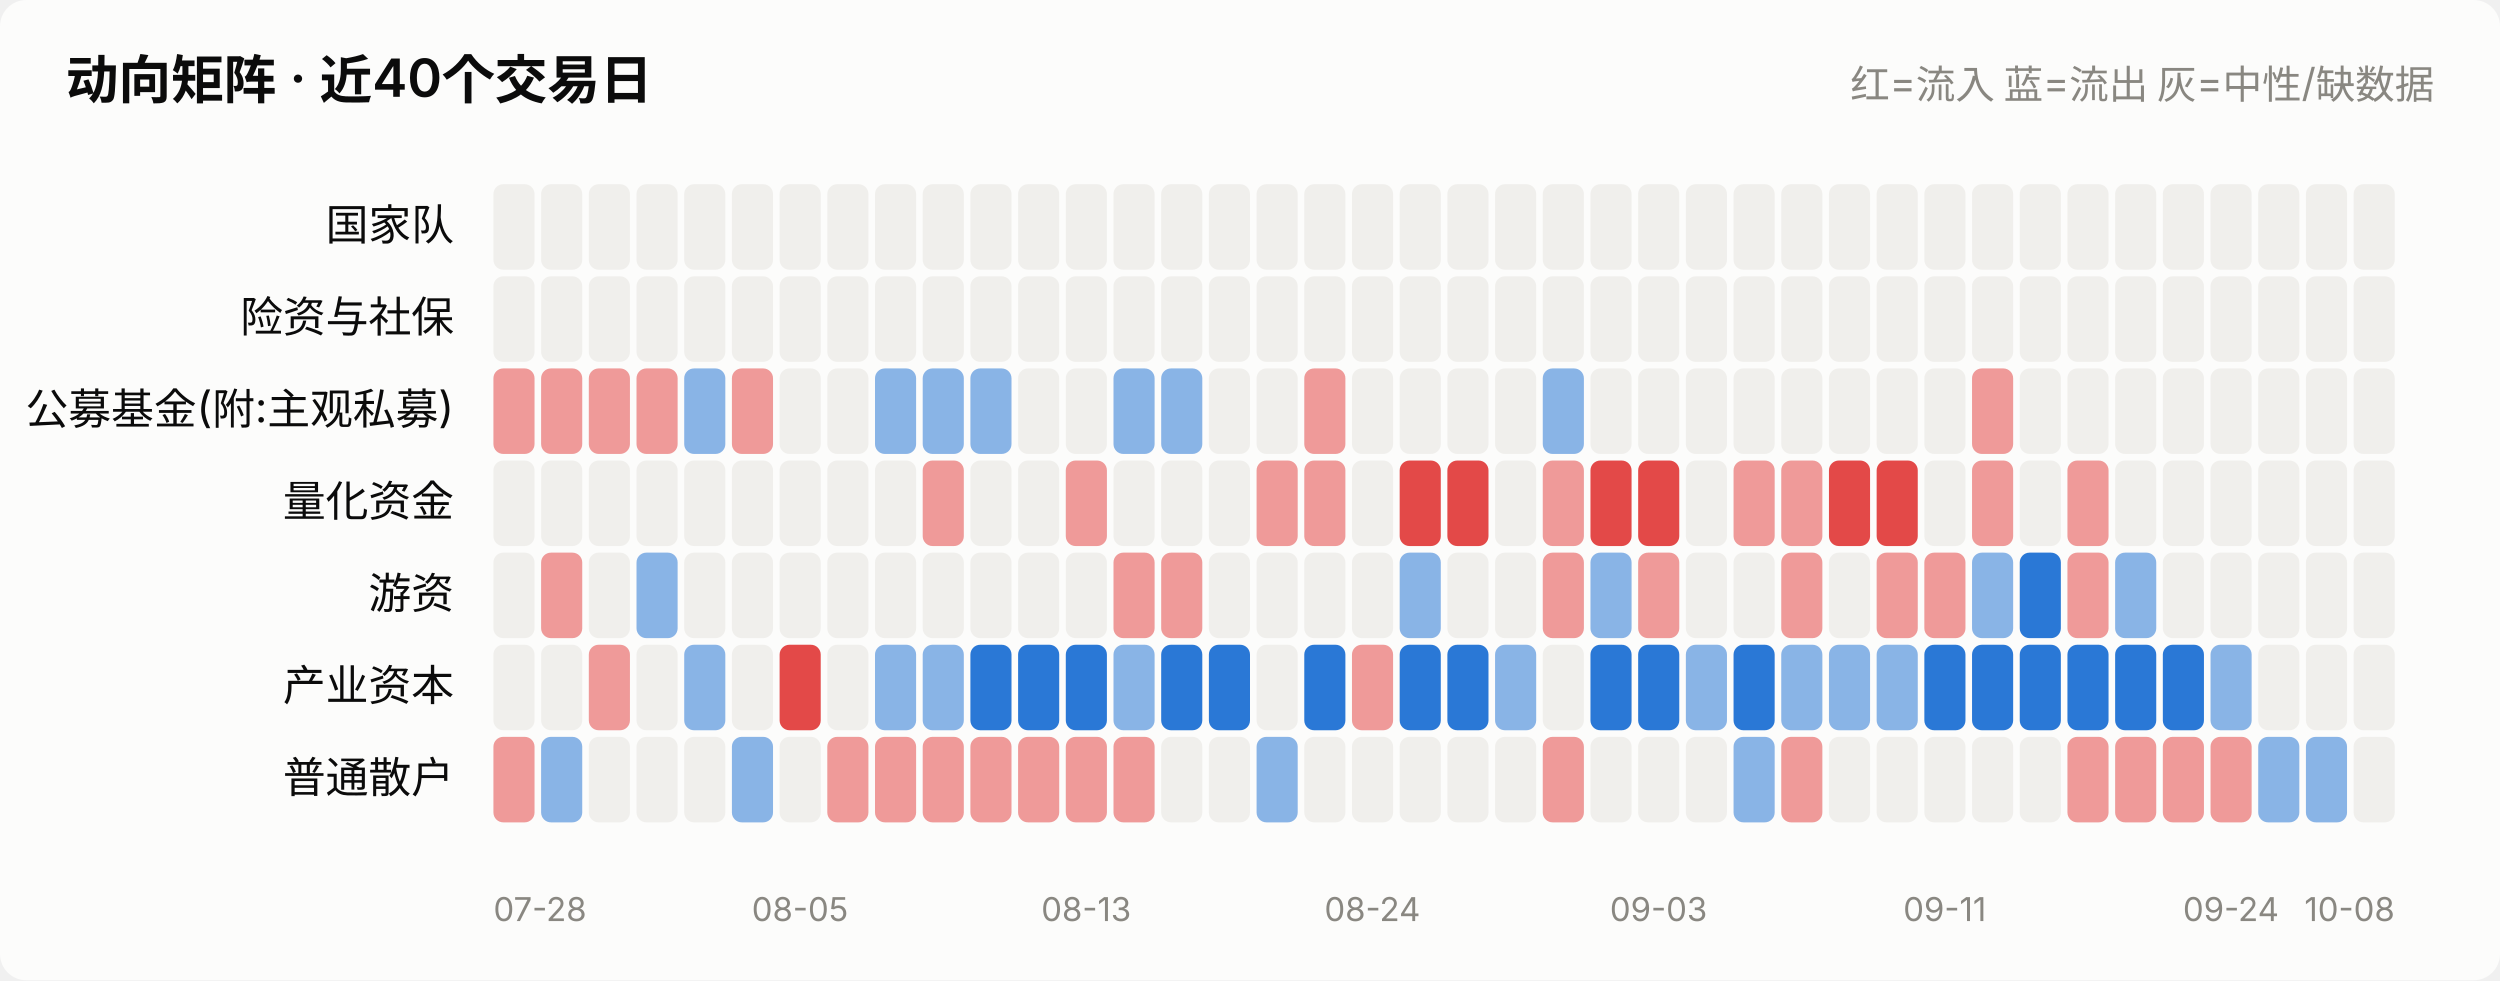
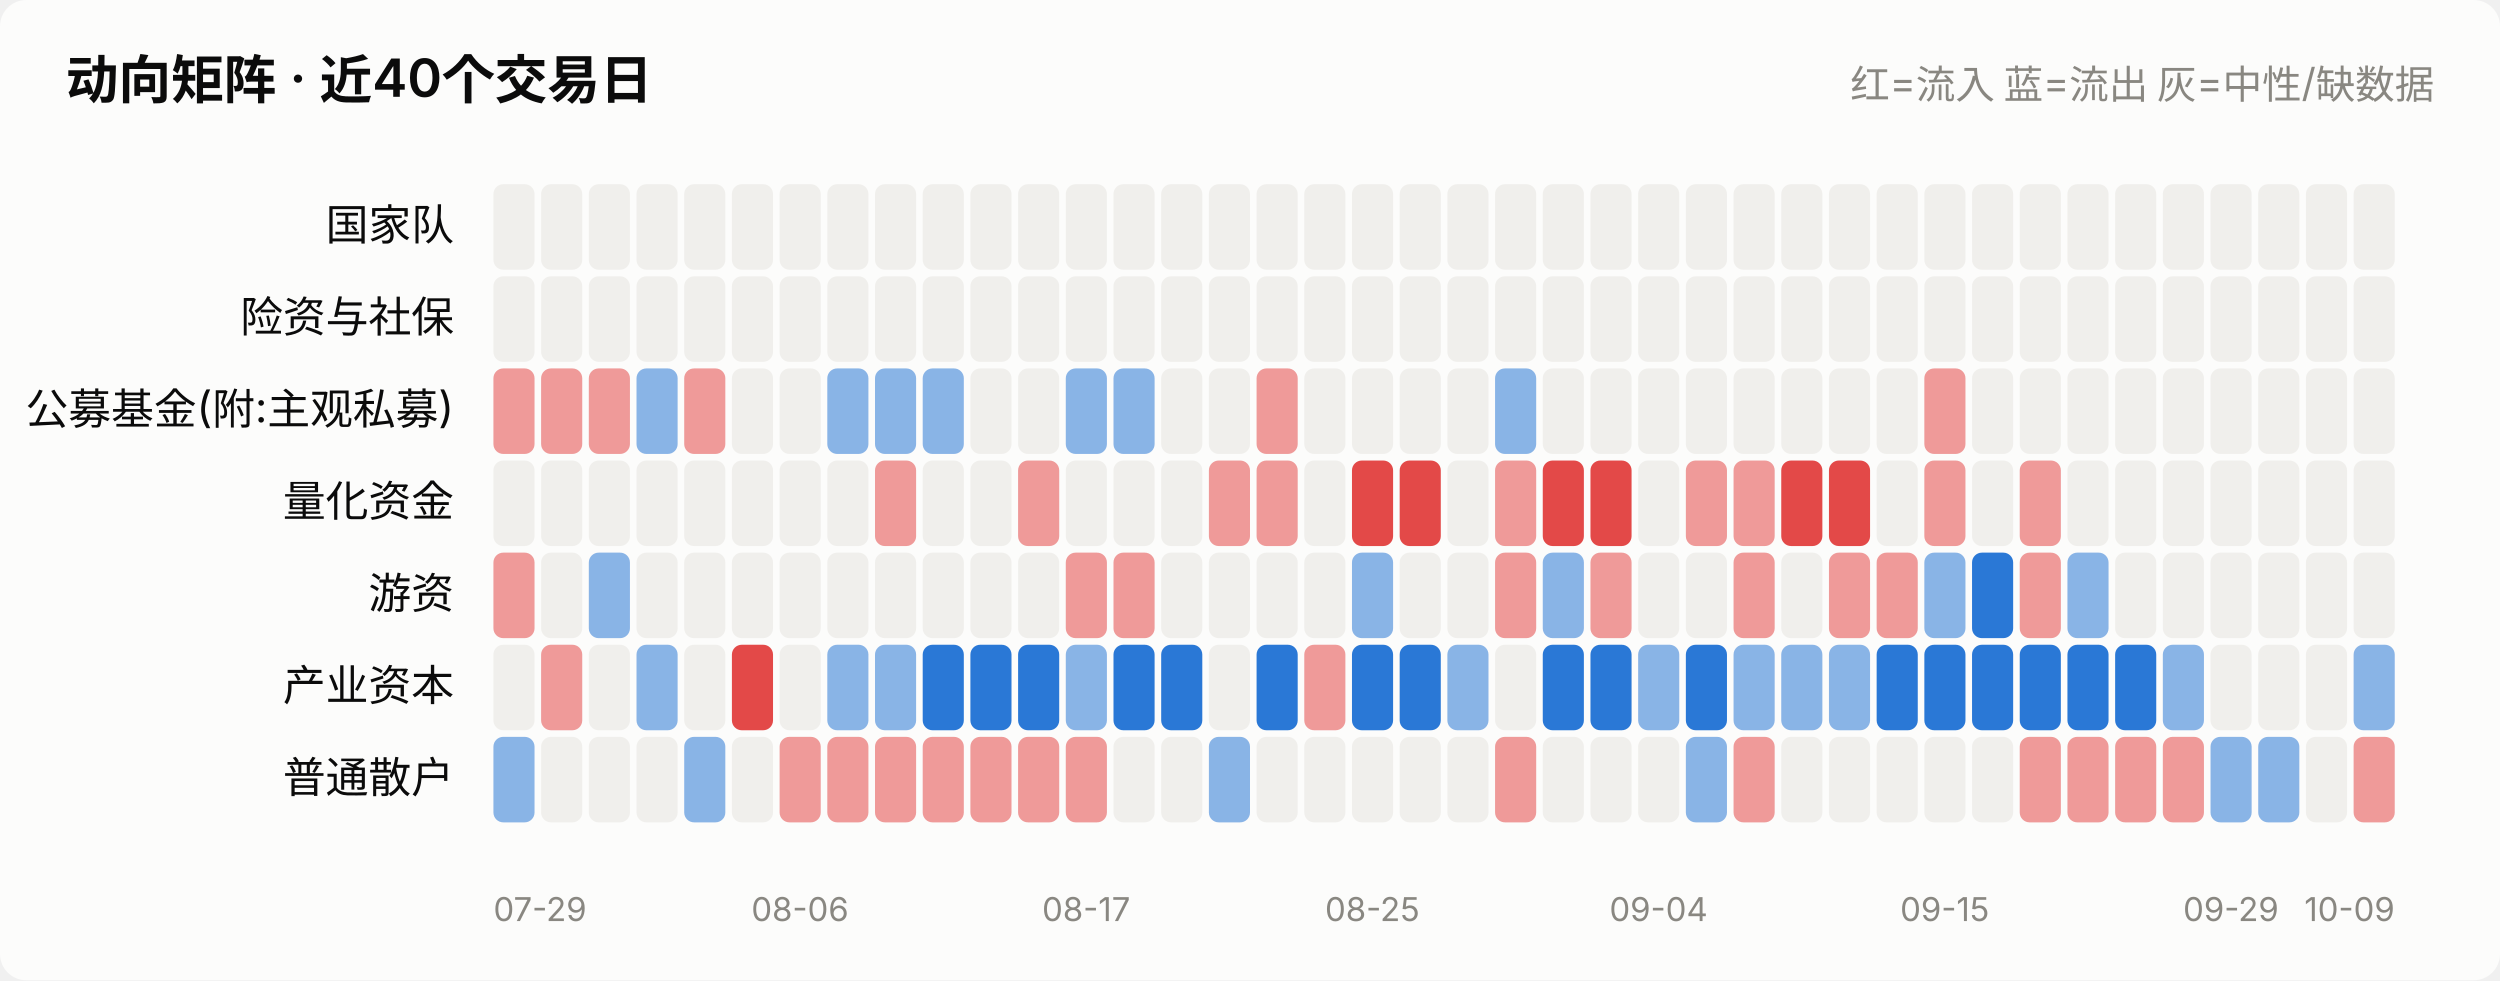
<svg xmlns="http://www.w3.org/2000/svg" viewBox="0 0 760 298" width="760" role="img">
  <style>
    text { font-family: system-ui, -apple-system, "Segoe UI", "PingFang SC",
           "Microsoft YaHei", sans-serif; fill: #0b0b0b; }
    .sec { fill: #52514e; } .mut { fill: #898781; }
    .grid { stroke: #e1e0d9; stroke-width: 1; }
    .axis { stroke: #c3c2b7; stroke-width: 1; }
    .inflow { fill: #e34948; } .outflow { fill: #2a78d6; }
    .neutral { fill: #f0efec; }
    .line { stroke: #2a78d6; stroke-width: 2; fill: none;
            stroke-linejoin: round; stroke-linecap: round; }
    .dot { fill: #2a78d6; stroke: #fcfcfb; stroke-width: 2; }
    .surface { fill: #fcfcfb; }
    @media (prefers-color-scheme: dark) {
      text { fill: #ffffff; }
      .sec { fill: #c3c2b7; } .mut { fill: #898781; }
      .grid { stroke: #2c2c2a; } .axis { stroke: #383835; }
      .inflow { fill: #e66767; } .outflow { fill: #3987e5; }
      .neutral { fill: #383835; }
      .line { stroke: #3987e5; }
      .dot { fill: #3987e5; stroke: #1a1a19; }
      .surface { fill: #1a1a19; }
    }
  </style>
  <rect x="0" y="0" width="760" height="298" class="surface" rx="8" />
  <text x="20" y="30" font-size="16" font-weight="600">动向矩阵 · 近40个交易日</text>
  <text x="740" y="30" font-size="12" text-anchor="end" class="mut">红=流入 蓝=流出 灰=中性/缺数据</text>
  <text x="138" y="73.0" font-size="13" text-anchor="end">国家队</text>
  <rect x="150.0" y="56" width="12.5" height="26" rx="3" class="neutral" opacity="1.0" />
  <rect x="164.5" y="56" width="12.5" height="26" rx="3" class="neutral" opacity="1.0" />
  <rect x="179.0" y="56" width="12.5" height="26" rx="3" class="neutral" opacity="1.0" />
  <rect x="193.5" y="56" width="12.5" height="26" rx="3" class="neutral" opacity="1.0" />
  <rect x="208.0" y="56" width="12.5" height="26" rx="3" class="neutral" opacity="1.0" />
  <rect x="222.5" y="56" width="12.5" height="26" rx="3" class="neutral" opacity="1.0" />
  <rect x="237.0" y="56" width="12.5" height="26" rx="3" class="neutral" opacity="1.0" />
  <rect x="251.5" y="56" width="12.5" height="26" rx="3" class="neutral" opacity="1.0" />
  <rect x="266.0" y="56" width="12.5" height="26" rx="3" class="neutral" opacity="1.0" />
  <rect x="280.5" y="56" width="12.5" height="26" rx="3" class="neutral" opacity="1.0" />
  <rect x="295.0" y="56" width="12.5" height="26" rx="3" class="neutral" opacity="1.0" />
  <rect x="309.5" y="56" width="12.5" height="26" rx="3" class="neutral" opacity="1.0" />
  <rect x="324.0" y="56" width="12.5" height="26" rx="3" class="neutral" opacity="1.0" />
  <rect x="338.5" y="56" width="12.5" height="26" rx="3" class="neutral" opacity="1.0" />
  <rect x="353.0" y="56" width="12.5" height="26" rx="3" class="neutral" opacity="1.0" />
  <rect x="367.5" y="56" width="12.5" height="26" rx="3" class="neutral" opacity="1.0" />
  <rect x="382.0" y="56" width="12.5" height="26" rx="3" class="neutral" opacity="1.0" />
  <rect x="396.5" y="56" width="12.5" height="26" rx="3" class="neutral" opacity="1.0" />
  <rect x="411.0" y="56" width="12.5" height="26" rx="3" class="neutral" opacity="1.0" />
  <rect x="425.5" y="56" width="12.5" height="26" rx="3" class="neutral" opacity="1.0" />
  <rect x="440.0" y="56" width="12.5" height="26" rx="3" class="neutral" opacity="1.0" />
  <rect x="454.5" y="56" width="12.5" height="26" rx="3" class="neutral" opacity="1.0" />
  <rect x="469.0" y="56" width="12.5" height="26" rx="3" class="neutral" opacity="1.0" />
  <rect x="483.5" y="56" width="12.5" height="26" rx="3" class="neutral" opacity="1.0" />
  <rect x="498.0" y="56" width="12.5" height="26" rx="3" class="neutral" opacity="1.0" />
  <rect x="512.5" y="56" width="12.5" height="26" rx="3" class="neutral" opacity="1.0" />
  <rect x="527.0" y="56" width="12.5" height="26" rx="3" class="neutral" opacity="1.0" />
  <rect x="541.5" y="56" width="12.5" height="26" rx="3" class="neutral" opacity="1.0" />
  <rect x="556.0" y="56" width="12.5" height="26" rx="3" class="neutral" opacity="1.0" />
  <rect x="570.5" y="56" width="12.5" height="26" rx="3" class="neutral" opacity="1.0" />
  <rect x="585.0" y="56" width="12.5" height="26" rx="3" class="neutral" opacity="1.0" />
  <rect x="599.5" y="56" width="12.5" height="26" rx="3" class="neutral" opacity="1.0" />
  <rect x="614.0" y="56" width="12.5" height="26" rx="3" class="neutral" opacity="1.0" />
  <rect x="628.5" y="56" width="12.5" height="26" rx="3" class="neutral" opacity="1.0" />
  <rect x="643.0" y="56" width="12.5" height="26" rx="3" class="neutral" opacity="1.0" />
  <rect x="657.5" y="56" width="12.5" height="26" rx="3" class="neutral" opacity="1.0" />
  <rect x="672.0" y="56" width="12.5" height="26" rx="3" class="neutral" opacity="1.0" />
  <rect x="686.5" y="56" width="12.5" height="26" rx="3" class="neutral" opacity="1.0" />
  <rect x="701.0" y="56" width="12.5" height="26" rx="3" class="neutral" opacity="1.0" />
  <rect x="715.5" y="56" width="12.5" height="26" rx="3" class="neutral" opacity="1.0" />
  <text x="138" y="101.0" font-size="13" text-anchor="end">险资与社保</text>
  <rect x="150.0" y="84" width="12.5" height="26" rx="3" class="neutral" opacity="1.0" />
  <rect x="164.5" y="84" width="12.5" height="26" rx="3" class="neutral" opacity="1.0" />
  <rect x="179.0" y="84" width="12.5" height="26" rx="3" class="neutral" opacity="1.0" />
  <rect x="193.5" y="84" width="12.5" height="26" rx="3" class="neutral" opacity="1.0" />
  <rect x="208.0" y="84" width="12.5" height="26" rx="3" class="neutral" opacity="1.0" />
  <rect x="222.5" y="84" width="12.5" height="26" rx="3" class="neutral" opacity="1.0" />
  <rect x="237.0" y="84" width="12.5" height="26" rx="3" class="neutral" opacity="1.0" />
  <rect x="251.5" y="84" width="12.5" height="26" rx="3" class="neutral" opacity="1.0" />
  <rect x="266.0" y="84" width="12.5" height="26" rx="3" class="neutral" opacity="1.0" />
  <rect x="280.5" y="84" width="12.5" height="26" rx="3" class="neutral" opacity="1.0" />
  <rect x="295.0" y="84" width="12.5" height="26" rx="3" class="neutral" opacity="1.0" />
  <rect x="309.5" y="84" width="12.5" height="26" rx="3" class="neutral" opacity="1.0" />
  <rect x="324.0" y="84" width="12.5" height="26" rx="3" class="neutral" opacity="1.0" />
  <rect x="338.5" y="84" width="12.5" height="26" rx="3" class="neutral" opacity="1.0" />
  <rect x="353.0" y="84" width="12.5" height="26" rx="3" class="neutral" opacity="1.0" />
  <rect x="367.5" y="84" width="12.5" height="26" rx="3" class="neutral" opacity="1.0" />
  <rect x="382.0" y="84" width="12.5" height="26" rx="3" class="neutral" opacity="1.0" />
  <rect x="396.5" y="84" width="12.5" height="26" rx="3" class="neutral" opacity="1.0" />
  <rect x="411.0" y="84" width="12.5" height="26" rx="3" class="neutral" opacity="1.0" />
  <rect x="425.5" y="84" width="12.5" height="26" rx="3" class="neutral" opacity="1.0" />
  <rect x="440.0" y="84" width="12.5" height="26" rx="3" class="neutral" opacity="1.0" />
  <rect x="454.5" y="84" width="12.5" height="26" rx="3" class="neutral" opacity="1.0" />
  <rect x="469.0" y="84" width="12.5" height="26" rx="3" class="neutral" opacity="1.0" />
  <rect x="483.5" y="84" width="12.5" height="26" rx="3" class="neutral" opacity="1.0" />
  <rect x="498.0" y="84" width="12.5" height="26" rx="3" class="neutral" opacity="1.0" />
  <rect x="512.5" y="84" width="12.5" height="26" rx="3" class="neutral" opacity="1.0" />
  <rect x="527.0" y="84" width="12.5" height="26" rx="3" class="neutral" opacity="1.0" />
  <rect x="541.5" y="84" width="12.5" height="26" rx="3" class="neutral" opacity="1.0" />
  <rect x="556.0" y="84" width="12.5" height="26" rx="3" class="neutral" opacity="1.0" />
  <rect x="570.5" y="84" width="12.5" height="26" rx="3" class="neutral" opacity="1.0" />
  <rect x="585.0" y="84" width="12.5" height="26" rx="3" class="neutral" opacity="1.0" />
  <rect x="599.5" y="84" width="12.5" height="26" rx="3" class="neutral" opacity="1.0" />
  <rect x="614.0" y="84" width="12.5" height="26" rx="3" class="neutral" opacity="1.0" />
  <rect x="628.5" y="84" width="12.5" height="26" rx="3" class="neutral" opacity="1.0" />
  <rect x="643.0" y="84" width="12.5" height="26" rx="3" class="neutral" opacity="1.0" />
  <rect x="657.5" y="84" width="12.5" height="26" rx="3" class="neutral" opacity="1.0" />
  <rect x="672.0" y="84" width="12.5" height="26" rx="3" class="neutral" opacity="1.0" />
  <rect x="686.5" y="84" width="12.5" height="26" rx="3" class="neutral" opacity="1.0" />
  <rect x="701.0" y="84" width="12.5" height="26" rx="3" class="neutral" opacity="1.0" />
  <rect x="715.5" y="84" width="12.5" height="26" rx="3" class="neutral" opacity="1.0" />
  <text x="138" y="129.0" font-size="13" text-anchor="end">公募基金(附:主观私募)</text>
  <rect x="150.0" y="112" width="12.5" height="26" rx="3" class="inflow" opacity="0.55" />
  <rect x="164.5" y="112" width="12.5" height="26" rx="3" class="inflow" opacity="0.55" />
  <rect x="179.0" y="112" width="12.5" height="26" rx="3" class="inflow" opacity="0.55" />
-   <rect x="193.5" y="112" width="12.5" height="26" rx="3" class="inflow" opacity="0.55" />
-   <rect x="208.0" y="112" width="12.5" height="26" rx="3" class="outflow" opacity="0.55" />
-   <rect x="222.5" y="112" width="12.5" height="26" rx="3" class="inflow" opacity="0.55" />
+   <rect x="193.5" y="112" width="12.5" height="26" rx="3" class="outflow" opacity="0.55" />
+   <rect x="208.0" y="112" width="12.5" height="26" rx="3" class="inflow" opacity="0.55" />
+   <rect x="222.5" y="112" width="12.5" height="26" rx="3" class="neutral" opacity="1.0" />
  <rect x="237.0" y="112" width="12.5" height="26" rx="3" class="neutral" opacity="1.0" />
-   <rect x="251.5" y="112" width="12.5" height="26" rx="3" class="neutral" opacity="1.0" />
+   <rect x="251.5" y="112" width="12.5" height="26" rx="3" class="outflow" opacity="0.55" />
  <rect x="266.0" y="112" width="12.5" height="26" rx="3" class="outflow" opacity="0.55" />
  <rect x="280.5" y="112" width="12.5" height="26" rx="3" class="outflow" opacity="0.55" />
-   <rect x="295.0" y="112" width="12.5" height="26" rx="3" class="outflow" opacity="0.55" />
+   <rect x="295.0" y="112" width="12.5" height="26" rx="3" class="neutral" opacity="1.0" />
  <rect x="309.5" y="112" width="12.5" height="26" rx="3" class="neutral" opacity="1.0" />
-   <rect x="324.0" y="112" width="12.5" height="26" rx="3" class="neutral" opacity="1.0" />
+   <rect x="324.0" y="112" width="12.5" height="26" rx="3" class="outflow" opacity="0.55" />
  <rect x="338.5" y="112" width="12.5" height="26" rx="3" class="outflow" opacity="0.55" />
-   <rect x="353.0" y="112" width="12.5" height="26" rx="3" class="outflow" opacity="0.55" />
+   <rect x="353.0" y="112" width="12.5" height="26" rx="3" class="neutral" opacity="1.0" />
  <rect x="367.5" y="112" width="12.5" height="26" rx="3" class="neutral" opacity="1.0" />
-   <rect x="382.0" y="112" width="12.5" height="26" rx="3" class="neutral" opacity="1.0" />
-   <rect x="396.5" y="112" width="12.5" height="26" rx="3" class="inflow" opacity="0.55" />
+   <rect x="382.0" y="112" width="12.5" height="26" rx="3" class="inflow" opacity="0.55" />
+   <rect x="396.5" y="112" width="12.5" height="26" rx="3" class="neutral" opacity="1.0" />
  <rect x="411.0" y="112" width="12.5" height="26" rx="3" class="neutral" opacity="1.0" />
  <rect x="425.5" y="112" width="12.5" height="26" rx="3" class="neutral" opacity="1.0" />
  <rect x="440.0" y="112" width="12.5" height="26" rx="3" class="neutral" opacity="1.0" />
-   <rect x="454.5" y="112" width="12.5" height="26" rx="3" class="neutral" opacity="1.0" />
-   <rect x="469.0" y="112" width="12.5" height="26" rx="3" class="outflow" opacity="0.55" />
+   <rect x="454.5" y="112" width="12.5" height="26" rx="3" class="outflow" opacity="0.55" />
+   <rect x="469.0" y="112" width="12.5" height="26" rx="3" class="neutral" opacity="1.0" />
  <rect x="483.5" y="112" width="12.5" height="26" rx="3" class="neutral" opacity="1.0" />
  <rect x="498.0" y="112" width="12.5" height="26" rx="3" class="neutral" opacity="1.0" />
  <rect x="512.5" y="112" width="12.5" height="26" rx="3" class="neutral" opacity="1.0" />
  <rect x="527.0" y="112" width="12.5" height="26" rx="3" class="neutral" opacity="1.0" />
  <rect x="541.5" y="112" width="12.5" height="26" rx="3" class="neutral" opacity="1.0" />
  <rect x="556.0" y="112" width="12.5" height="26" rx="3" class="neutral" opacity="1.0" />
  <rect x="570.5" y="112" width="12.5" height="26" rx="3" class="neutral" opacity="1.0" />
-   <rect x="585.0" y="112" width="12.5" height="26" rx="3" class="neutral" opacity="1.0" />
-   <rect x="599.5" y="112" width="12.5" height="26" rx="3" class="inflow" opacity="0.55" />
+   <rect x="585.0" y="112" width="12.5" height="26" rx="3" class="inflow" opacity="0.55" />
+   <rect x="599.5" y="112" width="12.5" height="26" rx="3" class="neutral" opacity="1.0" />
  <rect x="614.0" y="112" width="12.5" height="26" rx="3" class="neutral" opacity="1.0" />
  <rect x="628.5" y="112" width="12.5" height="26" rx="3" class="neutral" opacity="1.0" />
  <rect x="643.0" y="112" width="12.5" height="26" rx="3" class="neutral" opacity="1.0" />
  <rect x="657.5" y="112" width="12.5" height="26" rx="3" class="neutral" opacity="1.0" />
  <rect x="672.0" y="112" width="12.5" height="26" rx="3" class="neutral" opacity="1.0" />
  <rect x="686.5" y="112" width="12.5" height="26" rx="3" class="neutral" opacity="1.0" />
  <rect x="701.0" y="112" width="12.5" height="26" rx="3" class="neutral" opacity="1.0" />
  <rect x="715.5" y="112" width="12.5" height="26" rx="3" class="neutral" opacity="1.0" />
  <text x="138" y="157.0" font-size="13" text-anchor="end">量化资金</text>
  <rect x="150.0" y="140" width="12.5" height="26" rx="3" class="neutral" opacity="1.0" />
  <rect x="164.5" y="140" width="12.5" height="26" rx="3" class="neutral" opacity="1.0" />
  <rect x="179.0" y="140" width="12.5" height="26" rx="3" class="neutral" opacity="1.0" />
  <rect x="193.5" y="140" width="12.5" height="26" rx="3" class="neutral" opacity="1.0" />
  <rect x="208.0" y="140" width="12.5" height="26" rx="3" class="neutral" opacity="1.0" />
  <rect x="222.5" y="140" width="12.5" height="26" rx="3" class="neutral" opacity="1.0" />
  <rect x="237.0" y="140" width="12.5" height="26" rx="3" class="neutral" opacity="1.0" />
  <rect x="251.5" y="140" width="12.5" height="26" rx="3" class="neutral" opacity="1.0" />
-   <rect x="266.0" y="140" width="12.5" height="26" rx="3" class="neutral" opacity="1.0" />
-   <rect x="280.5" y="140" width="12.5" height="26" rx="3" class="inflow" opacity="0.55" />
+   <rect x="266.0" y="140" width="12.5" height="26" rx="3" class="inflow" opacity="0.55" />
+   <rect x="280.5" y="140" width="12.5" height="26" rx="3" class="neutral" opacity="1.0" />
  <rect x="295.0" y="140" width="12.5" height="26" rx="3" class="neutral" opacity="1.0" />
-   <rect x="309.5" y="140" width="12.5" height="26" rx="3" class="neutral" opacity="1.0" />
-   <rect x="324.0" y="140" width="12.5" height="26" rx="3" class="inflow" opacity="0.55" />
+   <rect x="309.5" y="140" width="12.5" height="26" rx="3" class="inflow" opacity="0.55" />
+   <rect x="324.0" y="140" width="12.5" height="26" rx="3" class="neutral" opacity="1.0" />
  <rect x="338.5" y="140" width="12.5" height="26" rx="3" class="neutral" opacity="1.0" />
  <rect x="353.0" y="140" width="12.5" height="26" rx="3" class="neutral" opacity="1.0" />
-   <rect x="367.5" y="140" width="12.5" height="26" rx="3" class="neutral" opacity="1.0" />
+   <rect x="367.5" y="140" width="12.5" height="26" rx="3" class="inflow" opacity="0.55" />
  <rect x="382.0" y="140" width="12.5" height="26" rx="3" class="inflow" opacity="0.55" />
-   <rect x="396.5" y="140" width="12.5" height="26" rx="3" class="inflow" opacity="0.55" />
-   <rect x="411.0" y="140" width="12.5" height="26" rx="3" class="neutral" opacity="1.0" />
+   <rect x="396.5" y="140" width="12.5" height="26" rx="3" class="neutral" opacity="1.0" />
+   <rect x="411.0" y="140" width="12.5" height="26" rx="3" class="inflow" opacity="1.0" />
  <rect x="425.5" y="140" width="12.5" height="26" rx="3" class="inflow" opacity="1.0" />
-   <rect x="440.0" y="140" width="12.5" height="26" rx="3" class="inflow" opacity="1.0" />
-   <rect x="454.5" y="140" width="12.5" height="26" rx="3" class="neutral" opacity="1.0" />
-   <rect x="469.0" y="140" width="12.5" height="26" rx="3" class="inflow" opacity="0.55" />
+   <rect x="440.0" y="140" width="12.5" height="26" rx="3" class="neutral" opacity="1.0" />
+   <rect x="454.5" y="140" width="12.5" height="26" rx="3" class="inflow" opacity="0.55" />
+   <rect x="469.0" y="140" width="12.5" height="26" rx="3" class="inflow" opacity="1.0" />
  <rect x="483.5" y="140" width="12.5" height="26" rx="3" class="inflow" opacity="1.0" />
-   <rect x="498.0" y="140" width="12.5" height="26" rx="3" class="inflow" opacity="1.0" />
-   <rect x="512.5" y="140" width="12.5" height="26" rx="3" class="neutral" opacity="1.0" />
+   <rect x="498.0" y="140" width="12.5" height="26" rx="3" class="neutral" opacity="1.0" />
+   <rect x="512.5" y="140" width="12.5" height="26" rx="3" class="inflow" opacity="0.55" />
  <rect x="527.0" y="140" width="12.5" height="26" rx="3" class="inflow" opacity="0.55" />
-   <rect x="541.5" y="140" width="12.5" height="26" rx="3" class="inflow" opacity="0.55" />
+   <rect x="541.5" y="140" width="12.5" height="26" rx="3" class="inflow" opacity="1.0" />
  <rect x="556.0" y="140" width="12.5" height="26" rx="3" class="inflow" opacity="1.0" />
-   <rect x="570.5" y="140" width="12.5" height="26" rx="3" class="inflow" opacity="1.0" />
-   <rect x="585.0" y="140" width="12.5" height="26" rx="3" class="neutral" opacity="1.0" />
-   <rect x="599.5" y="140" width="12.5" height="26" rx="3" class="inflow" opacity="0.55" />
-   <rect x="614.0" y="140" width="12.5" height="26" rx="3" class="neutral" opacity="1.0" />
-   <rect x="628.5" y="140" width="12.5" height="26" rx="3" class="inflow" opacity="0.55" />
+   <rect x="570.5" y="140" width="12.5" height="26" rx="3" class="neutral" opacity="1.0" />
+   <rect x="585.0" y="140" width="12.5" height="26" rx="3" class="inflow" opacity="0.55" />
+   <rect x="599.5" y="140" width="12.5" height="26" rx="3" class="neutral" opacity="1.0" />
+   <rect x="614.0" y="140" width="12.5" height="26" rx="3" class="inflow" opacity="0.55" />
+   <rect x="628.5" y="140" width="12.5" height="26" rx="3" class="neutral" opacity="1.0" />
  <rect x="643.0" y="140" width="12.5" height="26" rx="3" class="neutral" opacity="1.0" />
  <rect x="657.5" y="140" width="12.5" height="26" rx="3" class="neutral" opacity="1.0" />
  <rect x="672.0" y="140" width="12.5" height="26" rx="3" class="neutral" opacity="1.0" />
  <rect x="686.5" y="140" width="12.5" height="26" rx="3" class="neutral" opacity="1.0" />
  <rect x="701.0" y="140" width="12.5" height="26" rx="3" class="neutral" opacity="1.0" />
  <rect x="715.5" y="140" width="12.5" height="26" rx="3" class="neutral" opacity="1.0" />
  <text x="138" y="185.0" font-size="13" text-anchor="end">游资</text>
-   <rect x="150.0" y="168" width="12.5" height="26" rx="3" class="neutral" opacity="1.0" />
-   <rect x="164.5" y="168" width="12.5" height="26" rx="3" class="inflow" opacity="0.55" />
-   <rect x="179.0" y="168" width="12.5" height="26" rx="3" class="neutral" opacity="1.0" />
-   <rect x="193.5" y="168" width="12.5" height="26" rx="3" class="outflow" opacity="0.55" />
+   <rect x="150.0" y="168" width="12.5" height="26" rx="3" class="inflow" opacity="0.55" />
+   <rect x="164.5" y="168" width="12.5" height="26" rx="3" class="neutral" opacity="1.0" />
+   <rect x="179.0" y="168" width="12.5" height="26" rx="3" class="outflow" opacity="0.55" />
+   <rect x="193.5" y="168" width="12.5" height="26" rx="3" class="neutral" opacity="1.0" />
  <rect x="208.0" y="168" width="12.5" height="26" rx="3" class="neutral" opacity="1.0" />
  <rect x="222.5" y="168" width="12.5" height="26" rx="3" class="neutral" opacity="1.0" />
  <rect x="237.0" y="168" width="12.5" height="26" rx="3" class="neutral" opacity="1.0" />
  <rect x="251.5" y="168" width="12.5" height="26" rx="3" class="neutral" opacity="1.0" />
  <rect x="266.0" y="168" width="12.5" height="26" rx="3" class="neutral" opacity="1.0" />
  <rect x="280.5" y="168" width="12.5" height="26" rx="3" class="neutral" opacity="1.0" />
  <rect x="295.0" y="168" width="12.5" height="26" rx="3" class="neutral" opacity="1.0" />
  <rect x="309.5" y="168" width="12.5" height="26" rx="3" class="neutral" opacity="1.0" />
-   <rect x="324.0" y="168" width="12.5" height="26" rx="3" class="neutral" opacity="1.0" />
+   <rect x="324.0" y="168" width="12.5" height="26" rx="3" class="inflow" opacity="0.55" />
  <rect x="338.5" y="168" width="12.5" height="26" rx="3" class="inflow" opacity="0.55" />
-   <rect x="353.0" y="168" width="12.5" height="26" rx="3" class="inflow" opacity="0.55" />
+   <rect x="353.0" y="168" width="12.5" height="26" rx="3" class="neutral" opacity="1.0" />
  <rect x="367.5" y="168" width="12.5" height="26" rx="3" class="neutral" opacity="1.0" />
  <rect x="382.0" y="168" width="12.5" height="26" rx="3" class="neutral" opacity="1.0" />
  <rect x="396.5" y="168" width="12.5" height="26" rx="3" class="neutral" opacity="1.0" />
-   <rect x="411.0" y="168" width="12.5" height="26" rx="3" class="neutral" opacity="1.0" />
-   <rect x="425.5" y="168" width="12.5" height="26" rx="3" class="outflow" opacity="0.55" />
+   <rect x="411.0" y="168" width="12.5" height="26" rx="3" class="outflow" opacity="0.55" />
+   <rect x="425.5" y="168" width="12.5" height="26" rx="3" class="neutral" opacity="1.0" />
  <rect x="440.0" y="168" width="12.5" height="26" rx="3" class="neutral" opacity="1.0" />
-   <rect x="454.5" y="168" width="12.5" height="26" rx="3" class="neutral" opacity="1.0" />
-   <rect x="469.0" y="168" width="12.5" height="26" rx="3" class="inflow" opacity="0.55" />
-   <rect x="483.5" y="168" width="12.5" height="26" rx="3" class="outflow" opacity="0.55" />
-   <rect x="498.0" y="168" width="12.5" height="26" rx="3" class="inflow" opacity="0.55" />
+   <rect x="454.5" y="168" width="12.5" height="26" rx="3" class="inflow" opacity="0.55" />
+   <rect x="469.0" y="168" width="12.5" height="26" rx="3" class="outflow" opacity="0.55" />
+   <rect x="483.5" y="168" width="12.5" height="26" rx="3" class="inflow" opacity="0.55" />
+   <rect x="498.0" y="168" width="12.5" height="26" rx="3" class="neutral" opacity="1.0" />
  <rect x="512.5" y="168" width="12.5" height="26" rx="3" class="neutral" opacity="1.0" />
-   <rect x="527.0" y="168" width="12.5" height="26" rx="3" class="neutral" opacity="1.0" />
-   <rect x="541.5" y="168" width="12.5" height="26" rx="3" class="inflow" opacity="0.55" />
-   <rect x="556.0" y="168" width="12.5" height="26" rx="3" class="neutral" opacity="1.0" />
+   <rect x="527.0" y="168" width="12.5" height="26" rx="3" class="inflow" opacity="0.55" />
+   <rect x="541.5" y="168" width="12.5" height="26" rx="3" class="neutral" opacity="1.0" />
+   <rect x="556.0" y="168" width="12.5" height="26" rx="3" class="inflow" opacity="0.55" />
  <rect x="570.5" y="168" width="12.5" height="26" rx="3" class="inflow" opacity="0.55" />
-   <rect x="585.0" y="168" width="12.5" height="26" rx="3" class="inflow" opacity="0.55" />
-   <rect x="599.5" y="168" width="12.5" height="26" rx="3" class="outflow" opacity="0.55" />
-   <rect x="614.0" y="168" width="12.5" height="26" rx="3" class="outflow" opacity="1.0" />
-   <rect x="628.5" y="168" width="12.5" height="26" rx="3" class="inflow" opacity="0.55" />
-   <rect x="643.0" y="168" width="12.5" height="26" rx="3" class="outflow" opacity="0.55" />
+   <rect x="585.0" y="168" width="12.5" height="26" rx="3" class="outflow" opacity="0.55" />
+   <rect x="599.5" y="168" width="12.5" height="26" rx="3" class="outflow" opacity="1.0" />
+   <rect x="614.0" y="168" width="12.5" height="26" rx="3" class="inflow" opacity="0.55" />
+   <rect x="628.5" y="168" width="12.5" height="26" rx="3" class="outflow" opacity="0.55" />
+   <rect x="643.0" y="168" width="12.5" height="26" rx="3" class="neutral" opacity="1.0" />
  <rect x="657.5" y="168" width="12.5" height="26" rx="3" class="neutral" opacity="1.0" />
  <rect x="672.0" y="168" width="12.5" height="26" rx="3" class="neutral" opacity="1.0" />
  <rect x="686.5" y="168" width="12.5" height="26" rx="3" class="neutral" opacity="1.0" />
  <rect x="701.0" y="168" width="12.5" height="26" rx="3" class="neutral" opacity="1.0" />
  <rect x="715.5" y="168" width="12.5" height="26" rx="3" class="neutral" opacity="1.0" />
  <text x="138" y="213.0" font-size="13" text-anchor="end">产业资本</text>
  <rect x="150.0" y="196" width="12.5" height="26" rx="3" class="neutral" opacity="1.0" />
-   <rect x="164.5" y="196" width="12.5" height="26" rx="3" class="neutral" opacity="1.0" />
-   <rect x="179.0" y="196" width="12.5" height="26" rx="3" class="inflow" opacity="0.55" />
-   <rect x="193.5" y="196" width="12.5" height="26" rx="3" class="neutral" opacity="1.0" />
-   <rect x="208.0" y="196" width="12.5" height="26" rx="3" class="outflow" opacity="0.55" />
-   <rect x="222.5" y="196" width="12.5" height="26" rx="3" class="neutral" opacity="1.0" />
-   <rect x="237.0" y="196" width="12.5" height="26" rx="3" class="inflow" opacity="1.0" />
-   <rect x="251.5" y="196" width="12.5" height="26" rx="3" class="neutral" opacity="1.0" />
+   <rect x="164.5" y="196" width="12.5" height="26" rx="3" class="inflow" opacity="0.55" />
+   <rect x="179.0" y="196" width="12.5" height="26" rx="3" class="neutral" opacity="1.0" />
+   <rect x="193.5" y="196" width="12.5" height="26" rx="3" class="outflow" opacity="0.55" />
+   <rect x="208.0" y="196" width="12.5" height="26" rx="3" class="neutral" opacity="1.0" />
+   <rect x="222.5" y="196" width="12.5" height="26" rx="3" class="inflow" opacity="1.0" />
+   <rect x="237.0" y="196" width="12.5" height="26" rx="3" class="neutral" opacity="1.0" />
+   <rect x="251.5" y="196" width="12.5" height="26" rx="3" class="outflow" opacity="0.55" />
  <rect x="266.0" y="196" width="12.5" height="26" rx="3" class="outflow" opacity="0.55" />
-   <rect x="280.5" y="196" width="12.5" height="26" rx="3" class="outflow" opacity="0.55" />
+   <rect x="280.5" y="196" width="12.5" height="26" rx="3" class="outflow" opacity="1.0" />
  <rect x="295.0" y="196" width="12.5" height="26" rx="3" class="outflow" opacity="1.0" />
  <rect x="309.5" y="196" width="12.5" height="26" rx="3" class="outflow" opacity="1.0" />
-   <rect x="324.0" y="196" width="12.5" height="26" rx="3" class="outflow" opacity="1.0" />
-   <rect x="338.5" y="196" width="12.5" height="26" rx="3" class="outflow" opacity="0.55" />
+   <rect x="324.0" y="196" width="12.5" height="26" rx="3" class="outflow" opacity="0.55" />
+   <rect x="338.5" y="196" width="12.5" height="26" rx="3" class="outflow" opacity="1.0" />
  <rect x="353.0" y="196" width="12.5" height="26" rx="3" class="outflow" opacity="1.0" />
-   <rect x="367.5" y="196" width="12.5" height="26" rx="3" class="outflow" opacity="1.0" />
-   <rect x="382.0" y="196" width="12.5" height="26" rx="3" class="neutral" opacity="1.0" />
-   <rect x="396.5" y="196" width="12.5" height="26" rx="3" class="outflow" opacity="1.0" />
-   <rect x="411.0" y="196" width="12.5" height="26" rx="3" class="inflow" opacity="0.55" />
+   <rect x="367.5" y="196" width="12.5" height="26" rx="3" class="neutral" opacity="1.0" />
+   <rect x="382.0" y="196" width="12.5" height="26" rx="3" class="outflow" opacity="1.0" />
+   <rect x="396.5" y="196" width="12.5" height="26" rx="3" class="inflow" opacity="0.55" />
+   <rect x="411.0" y="196" width="12.5" height="26" rx="3" class="outflow" opacity="1.0" />
  <rect x="425.5" y="196" width="12.5" height="26" rx="3" class="outflow" opacity="1.0" />
-   <rect x="440.0" y="196" width="12.5" height="26" rx="3" class="outflow" opacity="1.0" />
-   <rect x="454.5" y="196" width="12.5" height="26" rx="3" class="outflow" opacity="0.55" />
-   <rect x="469.0" y="196" width="12.5" height="26" rx="3" class="neutral" opacity="1.0" />
+   <rect x="440.0" y="196" width="12.5" height="26" rx="3" class="outflow" opacity="0.55" />
+   <rect x="454.5" y="196" width="12.5" height="26" rx="3" class="neutral" opacity="1.0" />
+   <rect x="469.0" y="196" width="12.5" height="26" rx="3" class="outflow" opacity="1.0" />
  <rect x="483.5" y="196" width="12.5" height="26" rx="3" class="outflow" opacity="1.0" />
-   <rect x="498.0" y="196" width="12.5" height="26" rx="3" class="outflow" opacity="1.0" />
-   <rect x="512.5" y="196" width="12.5" height="26" rx="3" class="outflow" opacity="0.55" />
-   <rect x="527.0" y="196" width="12.5" height="26" rx="3" class="outflow" opacity="1.0" />
+   <rect x="498.0" y="196" width="12.5" height="26" rx="3" class="outflow" opacity="0.55" />
+   <rect x="512.5" y="196" width="12.5" height="26" rx="3" class="outflow" opacity="1.0" />
+   <rect x="527.0" y="196" width="12.5" height="26" rx="3" class="outflow" opacity="0.55" />
  <rect x="541.5" y="196" width="12.5" height="26" rx="3" class="outflow" opacity="0.55" />
  <rect x="556.0" y="196" width="12.5" height="26" rx="3" class="outflow" opacity="0.55" />
-   <rect x="570.5" y="196" width="12.5" height="26" rx="3" class="outflow" opacity="0.55" />
+   <rect x="570.5" y="196" width="12.5" height="26" rx="3" class="outflow" opacity="1.0" />
  <rect x="585.0" y="196" width="12.5" height="26" rx="3" class="outflow" opacity="1.0" />
  <rect x="599.5" y="196" width="12.5" height="26" rx="3" class="outflow" opacity="1.0" />
  <rect x="614.0" y="196" width="12.5" height="26" rx="3" class="outflow" opacity="1.0" />
  <rect x="628.5" y="196" width="12.5" height="26" rx="3" class="outflow" opacity="1.0" />
  <rect x="643.0" y="196" width="12.5" height="26" rx="3" class="outflow" opacity="1.0" />
-   <rect x="657.5" y="196" width="12.5" height="26" rx="3" class="outflow" opacity="1.0" />
-   <rect x="672.0" y="196" width="12.5" height="26" rx="3" class="outflow" opacity="0.55" />
+   <rect x="657.5" y="196" width="12.5" height="26" rx="3" class="outflow" opacity="0.55" />
+   <rect x="672.0" y="196" width="12.5" height="26" rx="3" class="neutral" opacity="1.0" />
  <rect x="686.5" y="196" width="12.5" height="26" rx="3" class="neutral" opacity="1.0" />
  <rect x="701.0" y="196" width="12.5" height="26" rx="3" class="neutral" opacity="1.0" />
-   <rect x="715.5" y="196" width="12.5" height="26" rx="3" class="neutral" opacity="1.0" />
+   <rect x="715.5" y="196" width="12.5" height="26" rx="3" class="outflow" opacity="0.55" />
  <text x="138" y="241.0" font-size="13" text-anchor="end">普通散户</text>
-   <rect x="150.0" y="224" width="12.5" height="26" rx="3" class="inflow" opacity="0.55" />
-   <rect x="164.5" y="224" width="12.5" height="26" rx="3" class="outflow" opacity="0.55" />
+   <rect x="150.0" y="224" width="12.5" height="26" rx="3" class="outflow" opacity="0.55" />
+   <rect x="164.5" y="224" width="12.5" height="26" rx="3" class="neutral" opacity="1.0" />
  <rect x="179.0" y="224" width="12.5" height="26" rx="3" class="neutral" opacity="1.0" />
  <rect x="193.5" y="224" width="12.5" height="26" rx="3" class="neutral" opacity="1.0" />
-   <rect x="208.0" y="224" width="12.5" height="26" rx="3" class="neutral" opacity="1.0" />
-   <rect x="222.5" y="224" width="12.5" height="26" rx="3" class="outflow" opacity="0.55" />
-   <rect x="237.0" y="224" width="12.5" height="26" rx="3" class="neutral" opacity="1.0" />
+   <rect x="208.0" y="224" width="12.5" height="26" rx="3" class="outflow" opacity="0.55" />
+   <rect x="222.5" y="224" width="12.5" height="26" rx="3" class="neutral" opacity="1.0" />
+   <rect x="237.0" y="224" width="12.5" height="26" rx="3" class="inflow" opacity="0.55" />
  <rect x="251.5" y="224" width="12.5" height="26" rx="3" class="inflow" opacity="0.55" />
  <rect x="266.0" y="224" width="12.5" height="26" rx="3" class="inflow" opacity="0.55" />
  <rect x="280.5" y="224" width="12.5" height="26" rx="3" class="inflow" opacity="0.55" />
  <rect x="295.0" y="224" width="12.5" height="26" rx="3" class="inflow" opacity="0.55" />
  <rect x="309.5" y="224" width="12.5" height="26" rx="3" class="inflow" opacity="0.55" />
  <rect x="324.0" y="224" width="12.5" height="26" rx="3" class="inflow" opacity="0.55" />
-   <rect x="338.5" y="224" width="12.5" height="26" rx="3" class="inflow" opacity="0.55" />
+   <rect x="338.5" y="224" width="12.5" height="26" rx="3" class="neutral" opacity="1.0" />
  <rect x="353.0" y="224" width="12.5" height="26" rx="3" class="neutral" opacity="1.0" />
-   <rect x="367.5" y="224" width="12.5" height="26" rx="3" class="neutral" opacity="1.0" />
-   <rect x="382.0" y="224" width="12.5" height="26" rx="3" class="outflow" opacity="0.55" />
+   <rect x="367.5" y="224" width="12.5" height="26" rx="3" class="outflow" opacity="0.55" />
+   <rect x="382.0" y="224" width="12.5" height="26" rx="3" class="neutral" opacity="1.0" />
  <rect x="396.5" y="224" width="12.5" height="26" rx="3" class="neutral" opacity="1.0" />
  <rect x="411.0" y="224" width="12.5" height="26" rx="3" class="neutral" opacity="1.0" />
  <rect x="425.5" y="224" width="12.5" height="26" rx="3" class="neutral" opacity="1.0" />
  <rect x="440.0" y="224" width="12.5" height="26" rx="3" class="neutral" opacity="1.0" />
-   <rect x="454.5" y="224" width="12.5" height="26" rx="3" class="neutral" opacity="1.0" />
-   <rect x="469.0" y="224" width="12.5" height="26" rx="3" class="inflow" opacity="0.55" />
+   <rect x="454.5" y="224" width="12.5" height="26" rx="3" class="inflow" opacity="0.55" />
+   <rect x="469.0" y="224" width="12.5" height="26" rx="3" class="neutral" opacity="1.0" />
  <rect x="483.5" y="224" width="12.5" height="26" rx="3" class="neutral" opacity="1.0" />
  <rect x="498.0" y="224" width="12.5" height="26" rx="3" class="neutral" opacity="1.0" />
-   <rect x="512.5" y="224" width="12.5" height="26" rx="3" class="neutral" opacity="1.0" />
-   <rect x="527.0" y="224" width="12.5" height="26" rx="3" class="outflow" opacity="0.55" />
-   <rect x="541.5" y="224" width="12.5" height="26" rx="3" class="inflow" opacity="0.55" />
+   <rect x="512.5" y="224" width="12.5" height="26" rx="3" class="outflow" opacity="0.55" />
+   <rect x="527.0" y="224" width="12.5" height="26" rx="3" class="inflow" opacity="0.55" />
+   <rect x="541.5" y="224" width="12.5" height="26" rx="3" class="neutral" opacity="1.0" />
  <rect x="556.0" y="224" width="12.5" height="26" rx="3" class="neutral" opacity="1.0" />
  <rect x="570.5" y="224" width="12.5" height="26" rx="3" class="neutral" opacity="1.0" />
  <rect x="585.0" y="224" width="12.5" height="26" rx="3" class="neutral" opacity="1.0" />
  <rect x="599.5" y="224" width="12.5" height="26" rx="3" class="neutral" opacity="1.0" />
-   <rect x="614.0" y="224" width="12.5" height="26" rx="3" class="neutral" opacity="1.0" />
+   <rect x="614.0" y="224" width="12.5" height="26" rx="3" class="inflow" opacity="0.55" />
  <rect x="628.5" y="224" width="12.5" height="26" rx="3" class="inflow" opacity="0.55" />
  <rect x="643.0" y="224" width="12.5" height="26" rx="3" class="inflow" opacity="0.55" />
  <rect x="657.5" y="224" width="12.5" height="26" rx="3" class="inflow" opacity="0.55" />
-   <rect x="672.0" y="224" width="12.5" height="26" rx="3" class="inflow" opacity="0.55" />
+   <rect x="672.0" y="224" width="12.5" height="26" rx="3" class="outflow" opacity="0.55" />
  <rect x="686.5" y="224" width="12.5" height="26" rx="3" class="outflow" opacity="0.55" />
-   <rect x="701.0" y="224" width="12.5" height="26" rx="3" class="outflow" opacity="0.55" />
-   <rect x="715.5" y="224" width="12.5" height="26" rx="3" class="neutral" opacity="1.0" />
-   <text x="150.0" y="280" font-size="10" text-anchor="start" class="mut">07-28</text>
-   <text x="243.2" y="280" font-size="10" text-anchor="middle" class="mut">08-05</text>
-   <text x="330.2" y="280" font-size="10" text-anchor="middle" class="mut">08-13</text>
-   <text x="417.2" y="280" font-size="10" text-anchor="middle" class="mut">08-24</text>
-   <text x="504.2" y="280" font-size="10" text-anchor="middle" class="mut">09-03</text>
-   <text x="591.2" y="280" font-size="10" text-anchor="middle" class="mut">09-11</text>
-   <text x="678.2" y="280" font-size="10" text-anchor="middle" class="mut">09-24</text>
-   <text x="728.0" y="280" font-size="10" text-anchor="end" class="mut">10-08</text>
+   <rect x="701.0" y="224" width="12.5" height="26" rx="3" class="neutral" opacity="1.0" />
+   <rect x="715.5" y="224" width="12.5" height="26" rx="3" class="inflow" opacity="0.55" />
+   <text x="150.0" y="280" font-size="10" text-anchor="start" class="mut">07-29</text>
+   <text x="243.2" y="280" font-size="10" text-anchor="middle" class="mut">08-06</text>
+   <text x="330.2" y="280" font-size="10" text-anchor="middle" class="mut">08-17</text>
+   <text x="417.2" y="280" font-size="10" text-anchor="middle" class="mut">08-25</text>
+   <text x="504.2" y="280" font-size="10" text-anchor="middle" class="mut">09-04</text>
+   <text x="591.2" y="280" font-size="10" text-anchor="middle" class="mut">09-15</text>
+   <text x="678.2" y="280" font-size="10" text-anchor="middle" class="mut">09-29</text>
+   <text x="728.0" y="280" font-size="10" text-anchor="end" class="mut">10-09</text>
</svg>
